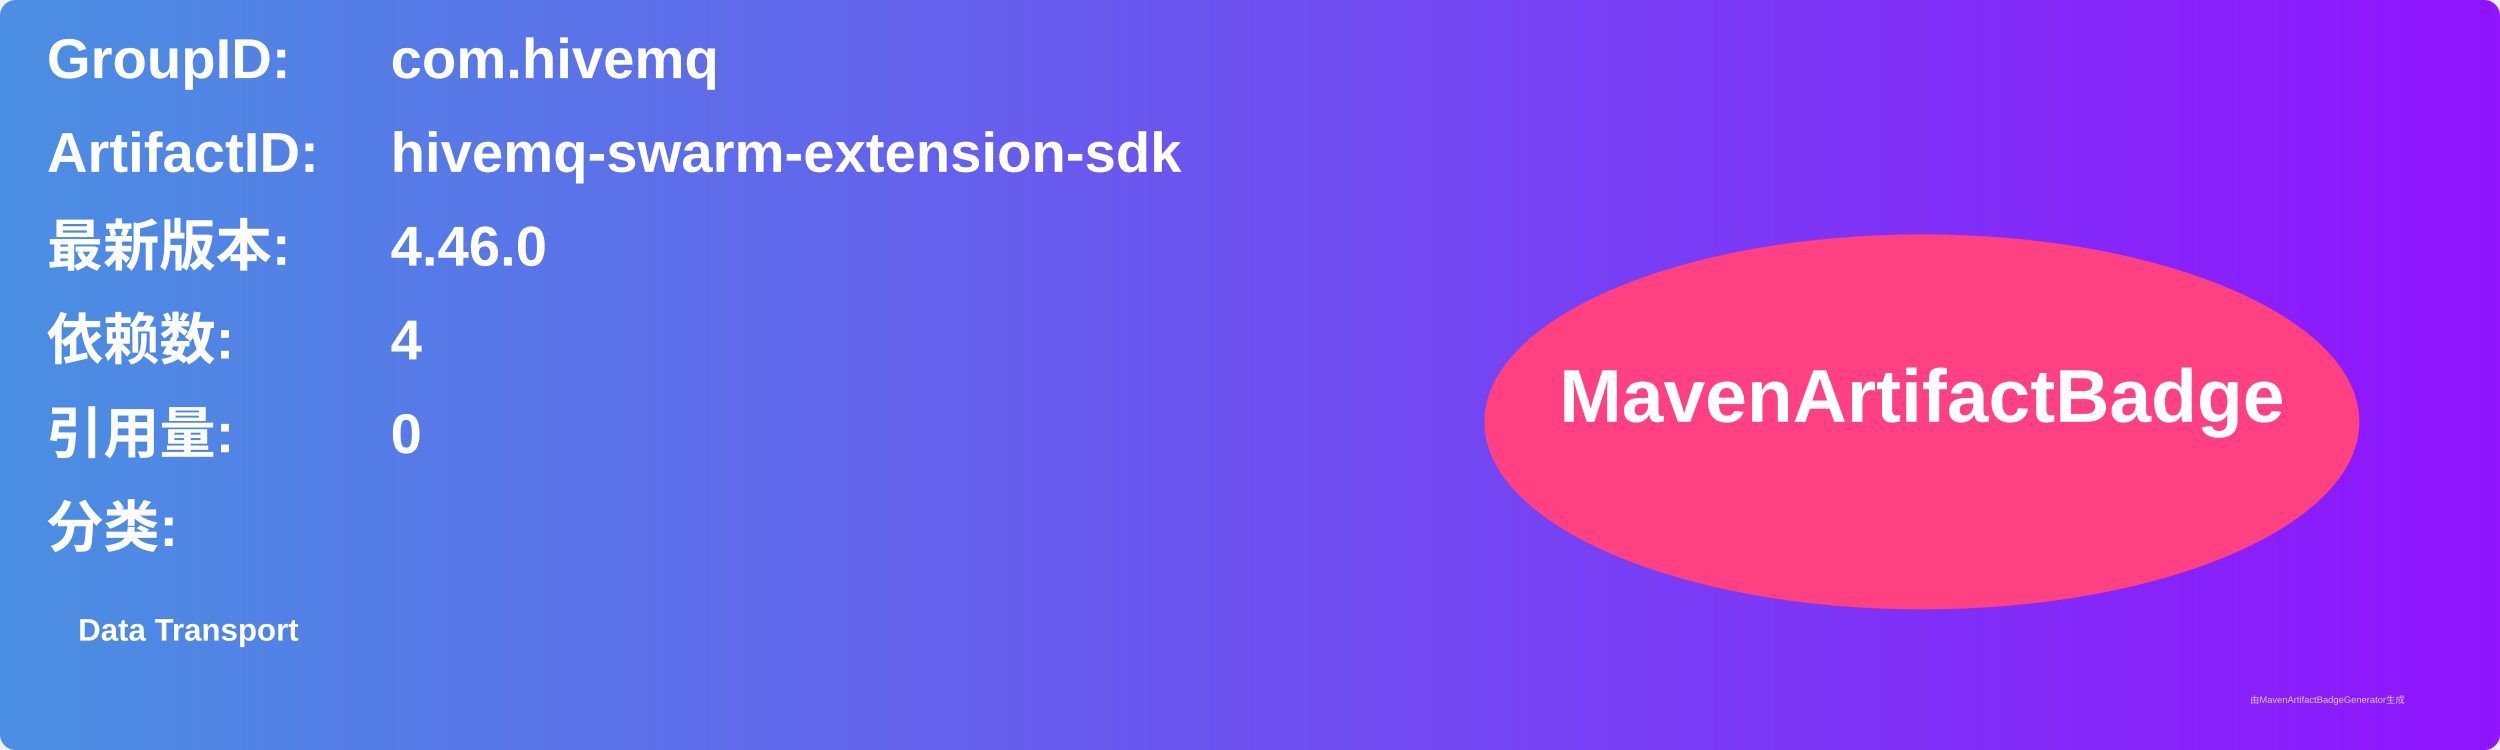
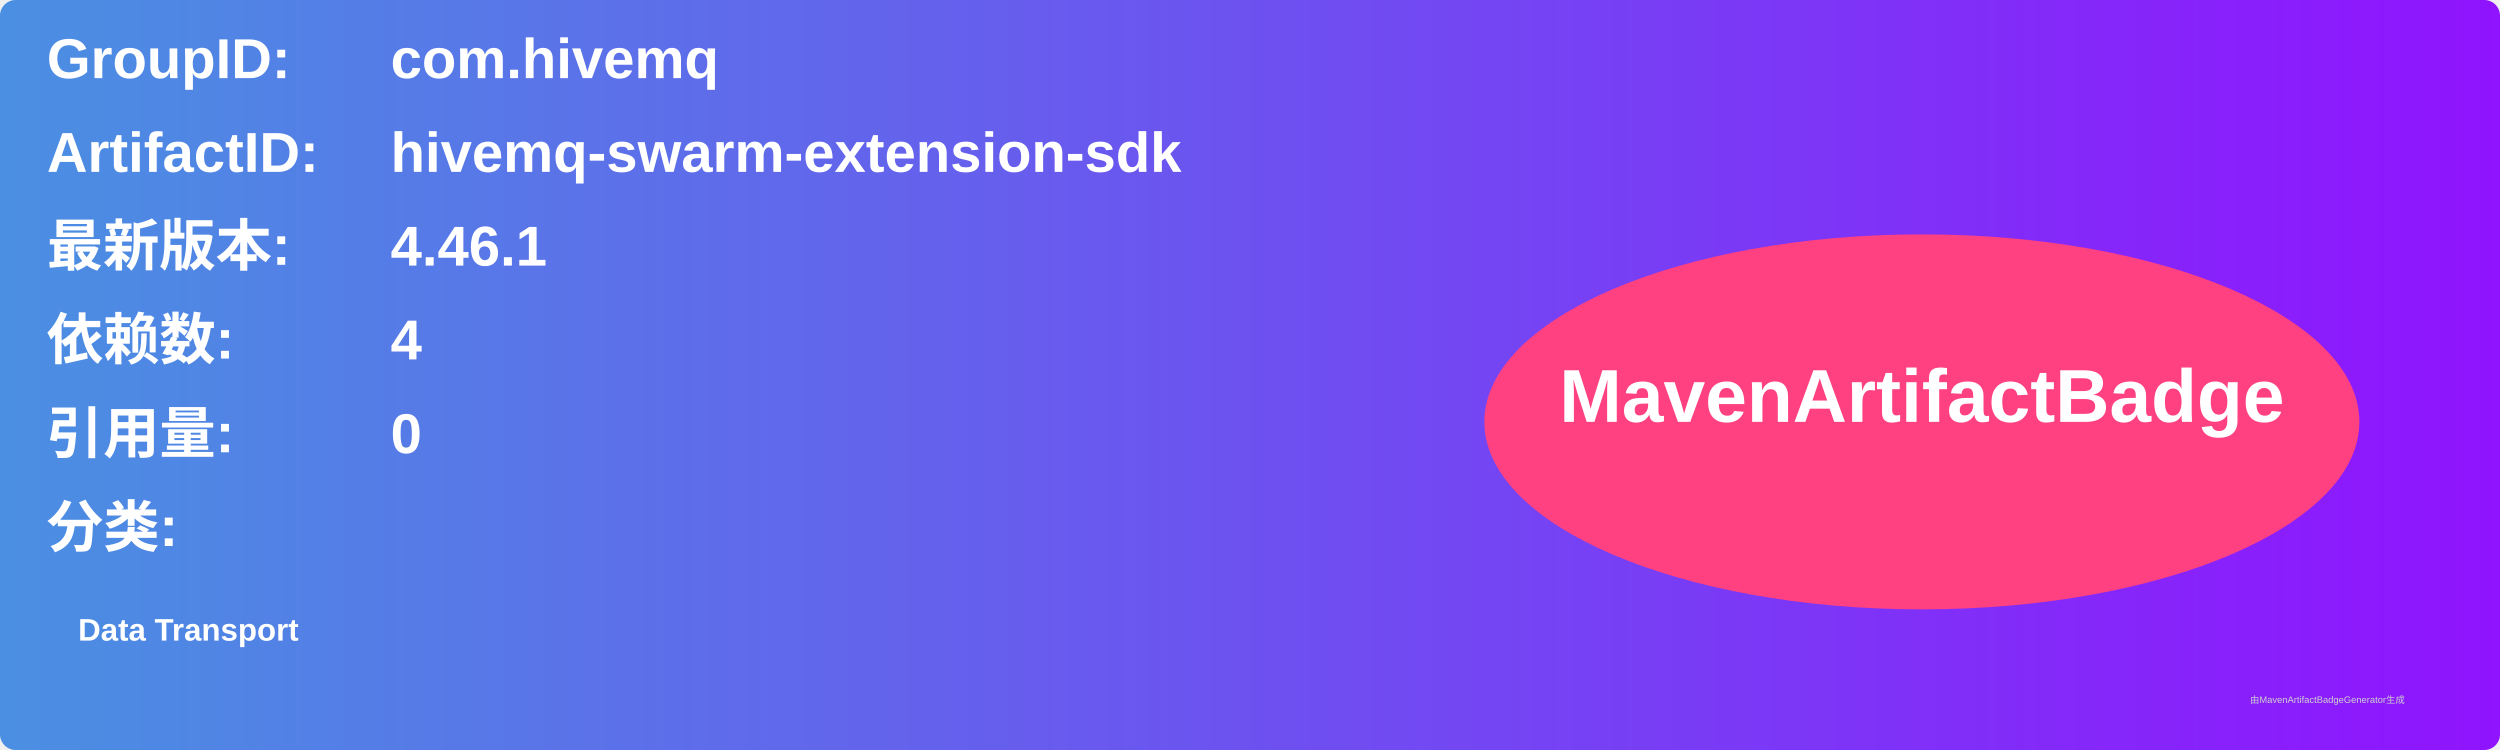
<svg xmlns="http://www.w3.org/2000/svg" width="800" height="240" viewBox="0 0 800 240">
  <linearGradient id="grad" x1="0%" y1="0%" x2="100%" y2="0%">
    <stop offset="0%" stop-color="#4a90e2" />
    <stop offset="100%" stop-color="#9013fe" />
  </linearGradient>
  <rect width="100%" height="100%" rx="5" ry="5" fill="url(#grad)" />
  <g transform="translate(15, 15)">
    <text x="0" y="10" font-family="Arial" font-size="18" fill="white" font-weight="bold" width="260">GroupID:</text>
    <text x="110" y="10" font-family="Arial" font-size="18" fill="white" font-weight="bold" width="460">com.hivemq</text>
    <text x="0" y="40" font-family="Arial" font-size="18" fill="white" font-weight="bold" width="260">ArtifactID:</text>
    <text x="110" y="40" font-family="Arial" font-size="18" fill="white" font-weight="bold" width="460">hivemq-swarm-extension-sdk</text>
    <text x="0" y="70" font-family="Arial" font-size="18" fill="white" font-weight="bold">最新版本:</text>
    <text x="110" y="70" font-family="Arial" font-size="18" fill="white" font-weight="bold">
-       <tspan font-weight="bold">4.46.0</tspan>
+       <tspan font-weight="bold">4.46.1</tspan>
    </text>
    <text x="0" y="100" font-family="Arial" font-size="18" fill="white" font-weight="bold">依赖数: </text>
    <text x="110" y="100" font-family="Arial" font-size="18" fill="white">
      <tspan font-weight="bold">4</tspan>
    </text>
    <text x="0" y="130" font-family="Arial" font-size="18" fill="white" font-weight="bold">引用量: </text>
    <text x="110" y="130" font-family="Arial" font-size="18" fill="white">
      <tspan font-weight="bold">0</tspan>
    </text>
    <text x="0" y="160" font-family="Arial" font-size="18" fill="white" font-weight="bold">分类:</text>
    <text x="10" y="190" font-family="Arial" font-size="10" fill="white">
      <tspan font-weight="bold">Data Transport</tspan>
    </text>
    <ellipse cx="600" cy="120" rx="140" ry="60" fill="#ff4081" />
    <text x="600" y="120" text-anchor="middle" font-family="Arial" font-size="24" fill="white" font-weight="bold">MavenArtifactBadge</text>
  </g>
  <text x="720" y="225" font-family="Arial" font-size="3" fill="#d0d0d0">由MavenArtifactBadgeGenerator生成</text>
</svg>
